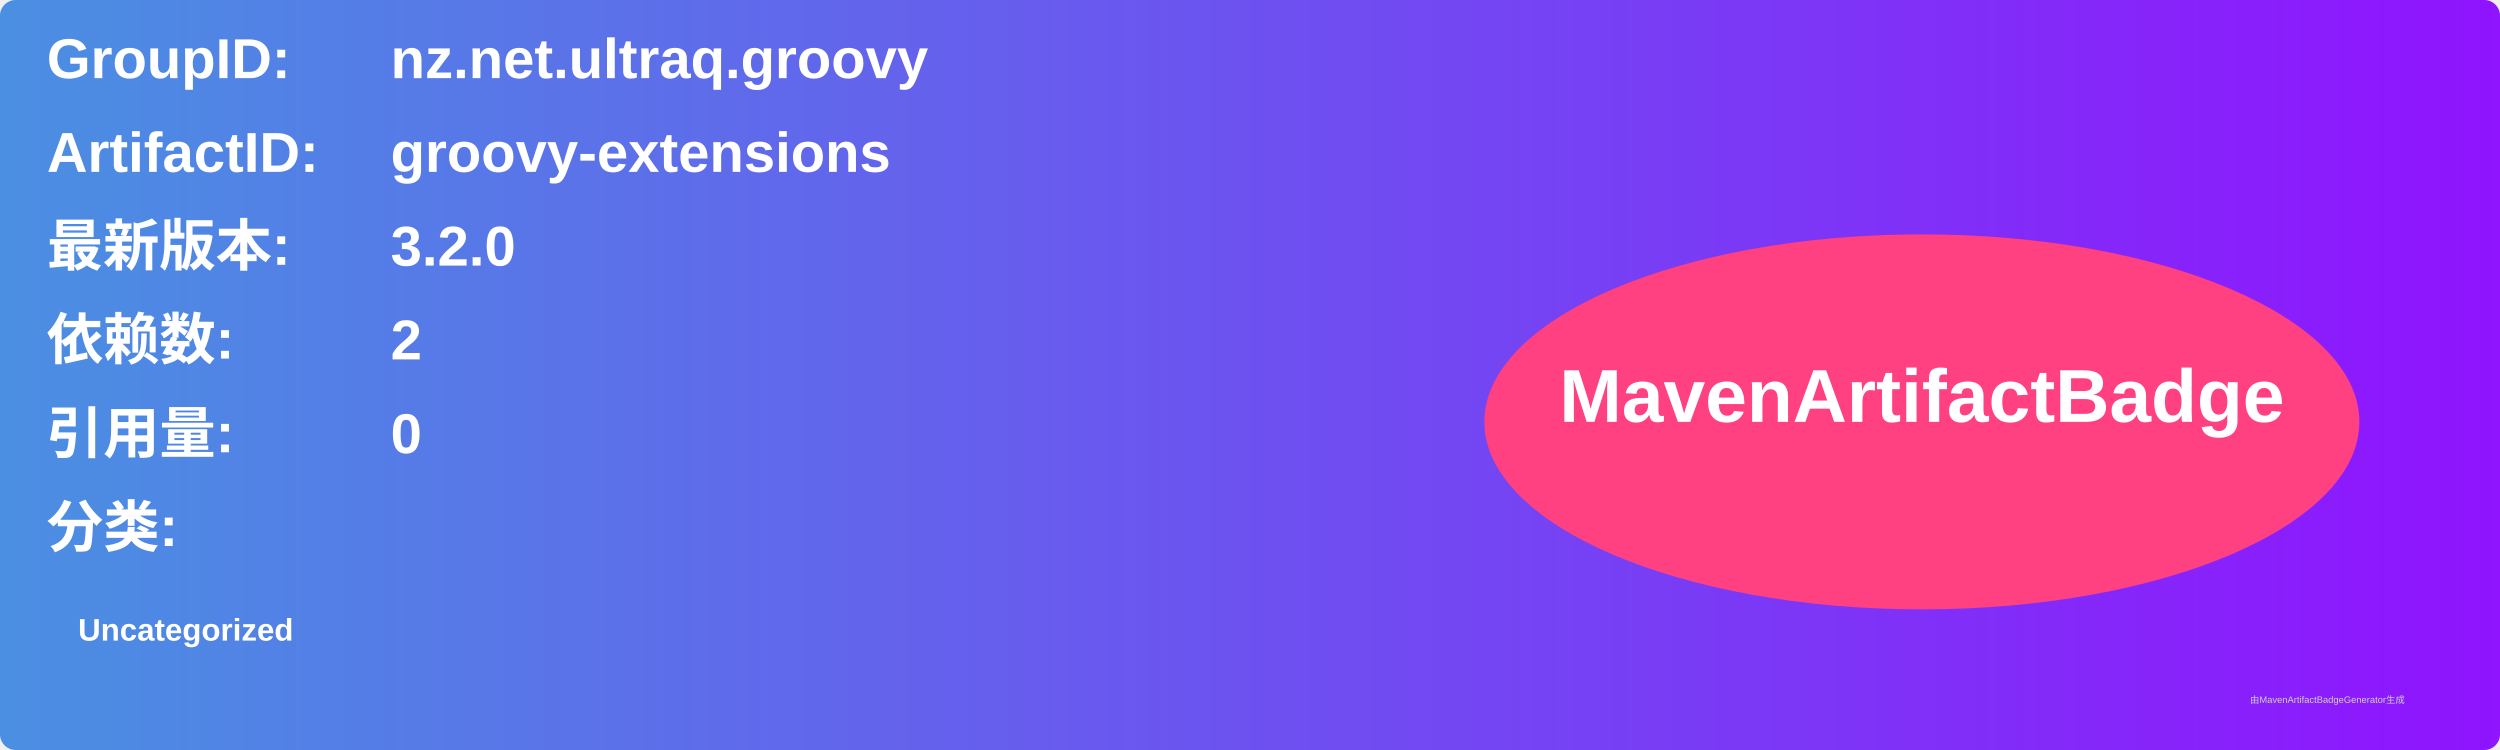
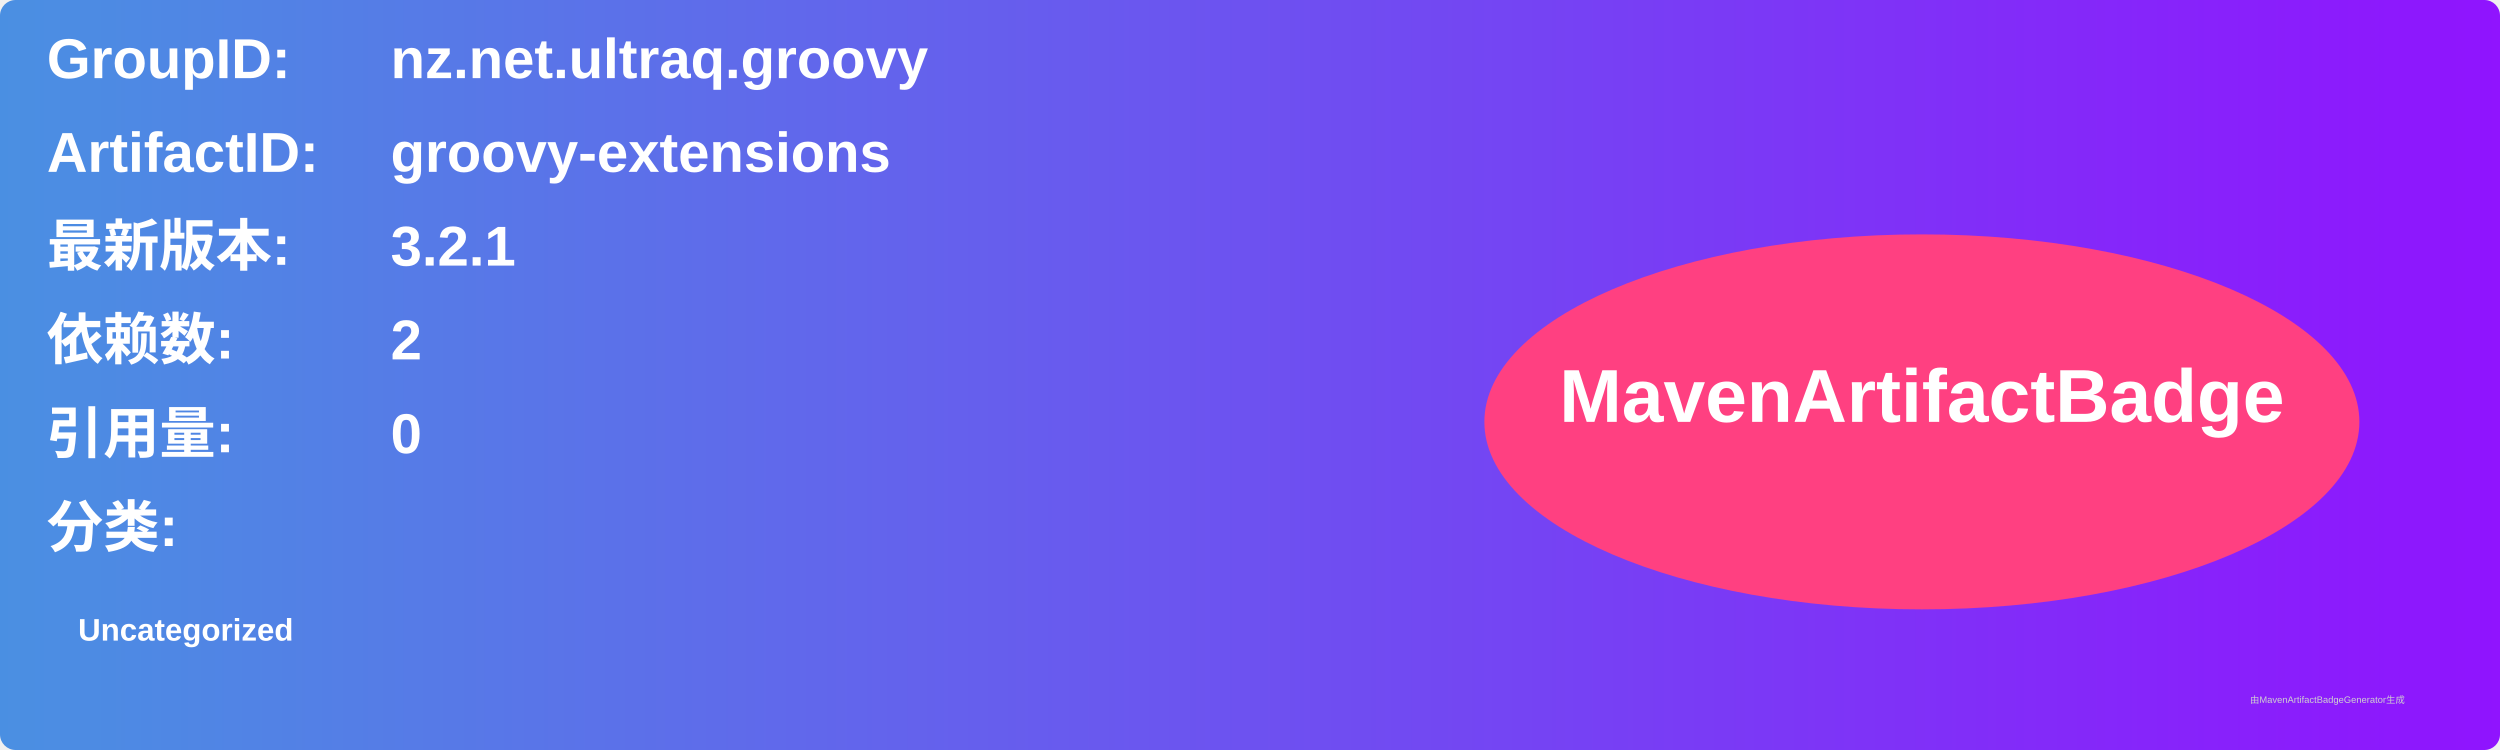
<svg xmlns="http://www.w3.org/2000/svg" width="800" height="240" viewBox="0 0 800 240">
  <linearGradient id="grad" x1="0%" y1="0%" x2="100%" y2="0%">
    <stop offset="0%" stop-color="#4a90e2" />
    <stop offset="100%" stop-color="#9013fe" />
  </linearGradient>
  <rect width="100%" height="100%" rx="5" ry="5" fill="url(#grad)" />
  <g transform="translate(15, 15)">
    <text x="0" y="10" font-family="Arial" font-size="18" fill="white" font-weight="bold" width="260">GroupID:</text>
    <text x="110" y="10" font-family="Arial" font-size="18" fill="white" font-weight="bold" width="460">nz.net.ultraq.groovy</text>
    <text x="0" y="40" font-family="Arial" font-size="18" fill="white" font-weight="bold" width="260">ArtifactID:</text>
    <text x="110" y="40" font-family="Arial" font-size="18" fill="white" font-weight="bold" width="460">groovy-extensions</text>
    <text x="0" y="70" font-family="Arial" font-size="18" fill="white" font-weight="bold">最新版本:</text>
    <text x="110" y="70" font-family="Arial" font-size="18" fill="white" font-weight="bold">
-       <tspan font-weight="bold">3.2.0</tspan>
+       <tspan font-weight="bold">3.2.1</tspan>
    </text>
    <text x="0" y="100" font-family="Arial" font-size="18" fill="white" font-weight="bold">依赖数: </text>
    <text x="110" y="100" font-family="Arial" font-size="18" fill="white">
      <tspan font-weight="bold">2</tspan>
    </text>
    <text x="0" y="130" font-family="Arial" font-size="18" fill="white" font-weight="bold">引用量: </text>
    <text x="110" y="130" font-family="Arial" font-size="18" fill="white">
      <tspan font-weight="bold">0</tspan>
    </text>
    <text x="0" y="160" font-family="Arial" font-size="18" fill="white" font-weight="bold">分类:</text>
    <text x="10" y="190" font-family="Arial" font-size="10" fill="white">
      <tspan font-weight="bold">Uncategorized</tspan>
    </text>
    <ellipse cx="600" cy="120" rx="140" ry="60" fill="#ff4081" />
    <text x="600" y="120" text-anchor="middle" font-family="Arial" font-size="24" fill="white" font-weight="bold">MavenArtifactBadge</text>
  </g>
  <text x="720" y="225" font-family="Arial" font-size="3" fill="#d0d0d0">由MavenArtifactBadgeGenerator生成</text>
</svg>
